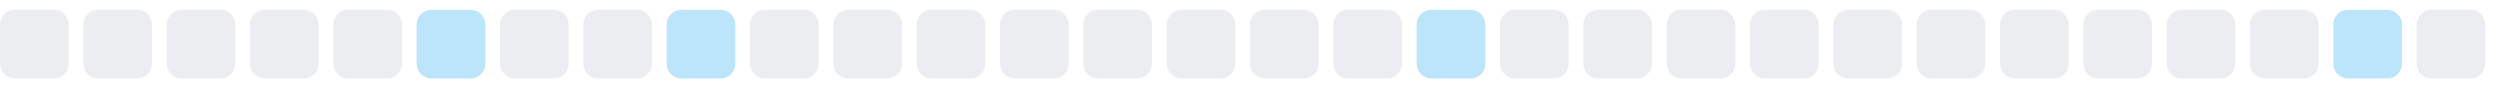
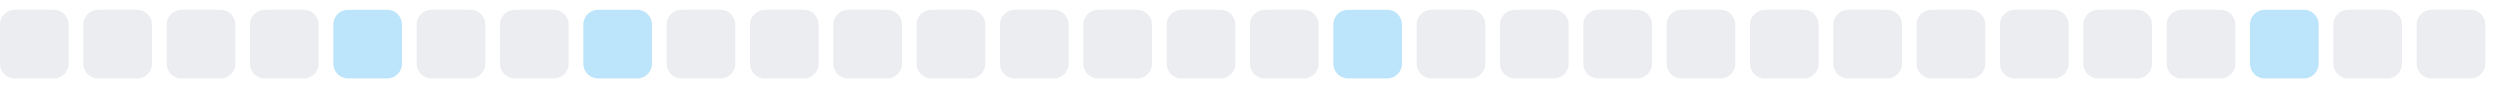
<svg xmlns="http://www.w3.org/2000/svg" width="255" height="9">
  <style>
        .level0 { fill: #ebedf0; }
        .level1 { fill: #bce4fa; }
        .level2 { fill: #75c7f7; }
        .level3 { fill: #30a9f2; }
        .level4 { fill: #008ee6; }
        @media (prefers-color-scheme: dark) {
          .level0 { fill: #161b22; }
          .level1 { fill: #0b3b5c; }
          .level2 { fill: #0a6299; }
          .level3 { fill: #008ee6; }
          .level4 { fill: #5bc4ff; }
        }
      </style>
  <rect x="0.0" y="1" width="7" height="7" rx="1.5" ry="1.5" class="level0" />
  <rect x="8.5" y="1" width="7" height="7" rx="1.5" ry="1.5" class="level0" />
  <rect x="17.0" y="1" width="7" height="7" rx="1.5" ry="1.5" class="level0" />
  <rect x="25.5" y="1" width="7" height="7" rx="1.5" ry="1.5" class="level0" />
-   <rect x="34.0" y="1" width="7" height="7" rx="1.5" ry="1.5" class="level0" />
-   <rect x="42.5" y="1" width="7" height="7" rx="1.5" ry="1.5" class="level1" />
+   <rect x="34.0" y="1" width="7" height="7" rx="1.5" ry="1.5" class="level1" />
+   <rect x="42.5" y="1" width="7" height="7" rx="1.5" ry="1.5" class="level0" />
  <rect x="51.0" y="1" width="7" height="7" rx="1.5" ry="1.5" class="level0" />
-   <rect x="59.5" y="1" width="7" height="7" rx="1.5" ry="1.5" class="level0" />
-   <rect x="68.0" y="1" width="7" height="7" rx="1.5" ry="1.5" class="level1" />
+   <rect x="59.5" y="1" width="7" height="7" rx="1.5" ry="1.5" class="level1" />
+   <rect x="68.0" y="1" width="7" height="7" rx="1.5" ry="1.5" class="level0" />
  <rect x="76.5" y="1" width="7" height="7" rx="1.5" ry="1.5" class="level0" />
  <rect x="85.0" y="1" width="7" height="7" rx="1.5" ry="1.5" class="level0" />
  <rect x="93.5" y="1" width="7" height="7" rx="1.5" ry="1.5" class="level0" />
  <rect x="102.0" y="1" width="7" height="7" rx="1.5" ry="1.5" class="level0" />
  <rect x="110.5" y="1" width="7" height="7" rx="1.5" ry="1.5" class="level0" />
  <rect x="119.0" y="1" width="7" height="7" rx="1.5" ry="1.5" class="level0" />
  <rect x="127.5" y="1" width="7" height="7" rx="1.5" ry="1.5" class="level0" />
-   <rect x="136.0" y="1" width="7" height="7" rx="1.5" ry="1.5" class="level0" />
-   <rect x="144.5" y="1" width="7" height="7" rx="1.5" ry="1.5" class="level1" />
+   <rect x="136.0" y="1" width="7" height="7" rx="1.5" ry="1.5" class="level1" />
+   <rect x="144.5" y="1" width="7" height="7" rx="1.5" ry="1.5" class="level0" />
  <rect x="153.0" y="1" width="7" height="7" rx="1.5" ry="1.5" class="level0" />
  <rect x="161.5" y="1" width="7" height="7" rx="1.5" ry="1.5" class="level0" />
  <rect x="170.0" y="1" width="7" height="7" rx="1.5" ry="1.5" class="level0" />
  <rect x="178.5" y="1" width="7" height="7" rx="1.5" ry="1.5" class="level0" />
  <rect x="187.0" y="1" width="7" height="7" rx="1.5" ry="1.5" class="level0" />
  <rect x="195.5" y="1" width="7" height="7" rx="1.5" ry="1.5" class="level0" />
  <rect x="204.0" y="1" width="7" height="7" rx="1.5" ry="1.5" class="level0" />
  <rect x="212.5" y="1" width="7" height="7" rx="1.5" ry="1.5" class="level0" />
  <rect x="221.0" y="1" width="7" height="7" rx="1.5" ry="1.5" class="level0" />
-   <rect x="229.5" y="1" width="7" height="7" rx="1.5" ry="1.5" class="level0" />
-   <rect x="238.0" y="1" width="7" height="7" rx="1.5" ry="1.5" class="level1" />
+   <rect x="229.5" y="1" width="7" height="7" rx="1.5" ry="1.5" class="level1" />
+   <rect x="238.0" y="1" width="7" height="7" rx="1.5" ry="1.5" class="level0" />
  <rect x="246.5" y="1" width="7" height="7" rx="1.5" ry="1.5" class="level0" />
</svg>
